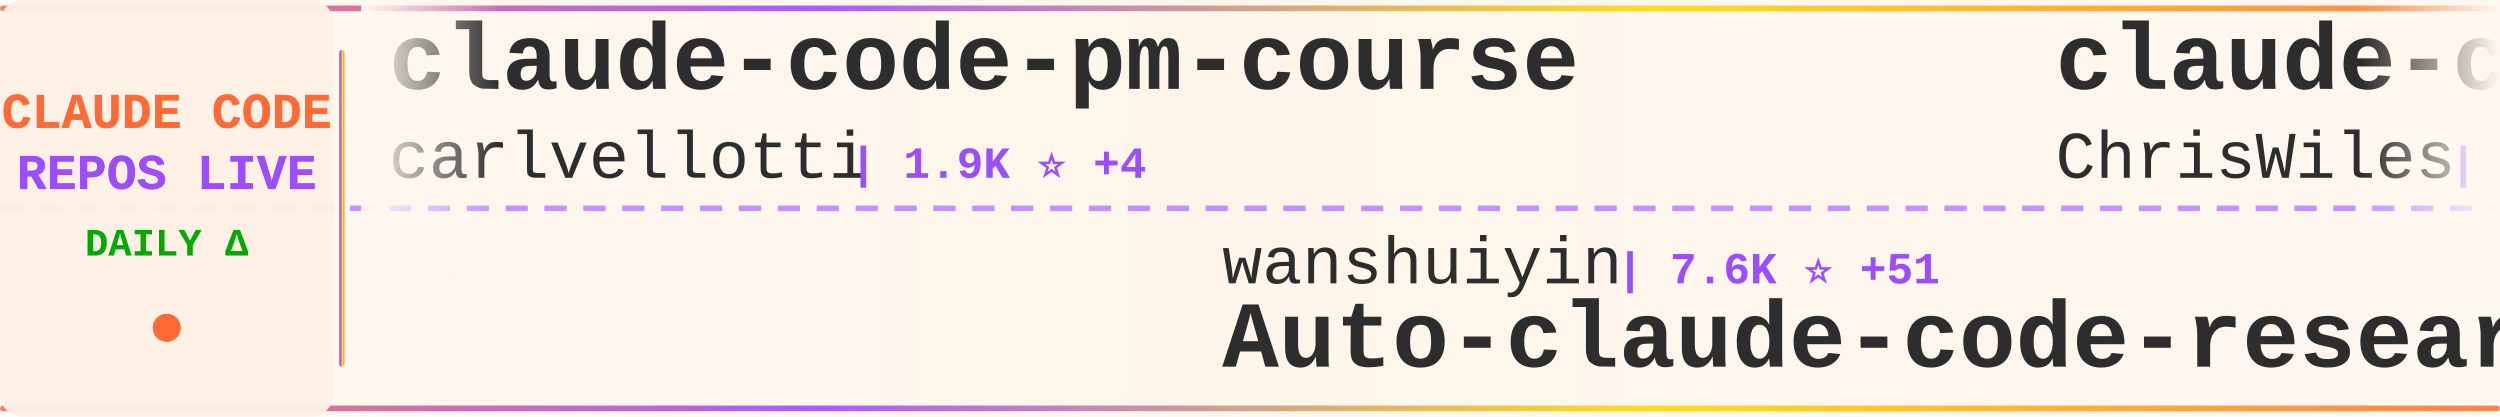
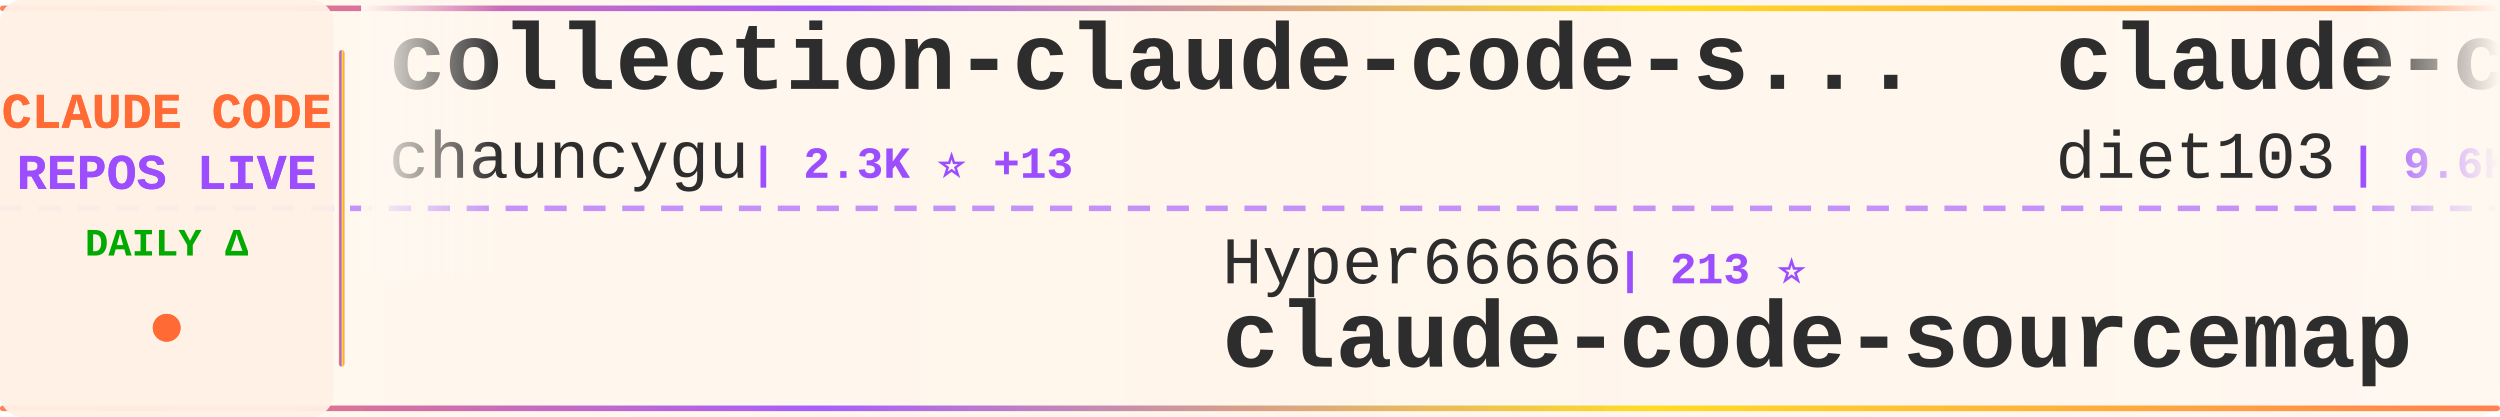
<svg xmlns="http://www.w3.org/2000/svg" width="900" height="150">
  <defs>
    <linearGradient id="tickerBg" x1="0%" y1="0%" x2="100%" y2="0%">
      <stop offset="0%" style="stop-color:#fff8f0;stop-opacity:0.98" />
      <stop offset="50%" style="stop-color:#fff5eb;stop-opacity:1" />
      <stop offset="100%" style="stop-color:#fff8f0;stop-opacity:0.98" />
    </linearGradient>
    <linearGradient id="borderGrad" x1="0%" y1="0%" x2="100%" y2="0%">
      <stop offset="0%" style="stop-color:#FF6B35;stop-opacity:0.85">
        <animate attributeName="stop-opacity" values="0.85;1;0.85" dur="2s" repeatCount="indefinite" />
      </stop>
      <stop offset="33%" style="stop-color:#9C4EFF;stop-opacity:0.9">
        <animate attributeName="stop-opacity" values="0.9;1;0.9" dur="2.2s" repeatCount="indefinite" />
      </stop>
      <stop offset="66%" style="stop-color:#FFD700;stop-opacity:0.85">
        <animate attributeName="stop-opacity" values="0.85;1;0.85" dur="1.8s" repeatCount="indefinite" />
      </stop>
      <stop offset="100%" style="stop-color:#FF6B35;stop-opacity:0.85">
        <animate attributeName="stop-opacity" values="0.85;1;0.85" dur="2s" repeatCount="indefinite" />
      </stop>
    </linearGradient>
    <filter id="textGlow">
      <feGaussianBlur stdDeviation="0.15" result="coloredBlur" />
      <feMerge>
        <feMergeNode in="coloredBlur" />
        <feMergeNode in="SourceGraphic" />
      </feMerge>
    </filter>
    <filter id="metricGlow">
      <feGaussianBlur stdDeviation="0.2" result="coloredBlur" />
      <feMerge>
        <feMergeNode in="coloredBlur" />
        <feMergeNode in="SourceGraphic" />
      </feMerge>
    </filter>
    <linearGradient id="leftFade" x1="0%" y1="0%" x2="100%" y2="0%">
      <stop offset="0%" style="stop-color:#fff8f0;stop-opacity:1" />
      <stop offset="100%" style="stop-color:#fff8f0;stop-opacity:0" />
    </linearGradient>
    <linearGradient id="rightFade" x1="0%" y1="0%" x2="100%" y2="0%">
      <stop offset="0%" style="stop-color:#fff8f0;stop-opacity:0" />
      <stop offset="100%" style="stop-color:#fff8f0;stop-opacity:1" />
    </linearGradient>
  </defs>
  <rect width="900" height="150" fill="url(#tickerBg)" rx="8" />
  <rect x="0" y="2" width="900" height="2" fill="url(#borderGrad)" rx="1" />
  <rect x="0" y="146" width="900" height="2" fill="url(#borderGrad)" rx="1" />
  <line x1="0" y1="75" x2="900" y2="75" stroke="#9C4EFF" stroke-width="2" stroke-dasharray="8 6" opacity="0.6" />
  <rect x="0" y="0" width="120" height="150" fill="#fff0e6" opacity="0.95" rx="8" />
  <text x="60" y="46" font-family="'Courier New', monospace" font-size="18" font-weight="bold" fill="#FF6B35" text-anchor="middle" filter="url(#textGlow)">
    CLAUDE CODE
  </text>
  <text x="60" y="68" font-family="'Courier New', monospace" font-size="18" font-weight="bold" fill="#9C4EFF" text-anchor="middle" filter="url(#textGlow)">
    REPOS LIVE
  </text>
  <text x="60" y="92" font-family="'Courier New', monospace" font-size="14" font-weight="bold" fill="#00aa00" text-anchor="middle">
    DAILY Δ
  </text>
  <circle cx="60" cy="118" r="5" fill="#FF6B35" filter="url(#metricGlow)">
    <animate attributeName="r" values="4;6;4" dur="1.5s" repeatCount="indefinite" />
    <animate attributeName="opacity" values="0.6;1;0.6" dur="1.5s" repeatCount="indefinite" />
  </circle>
  <rect x="122" y="18" width="2" height="114" fill="url(#borderGrad)" rx="1" />
  <clipPath id="tickerClip">
    <rect x="130" y="0" width="770" height="150" />
  </clipPath>
  <g clip-path="url(#tickerClip)">
    <g id="tickerItems">
      <animateTransform attributeName="transform" attributeType="XML" type="translate" from="0 0" to="-3000 0" dur="54s" repeatCount="indefinite" />
      <g transform="translate(0, 0)">
-         <text x="140" y="32" font-family="'Courier New', monospace" font-size="34" font-weight="bold" fill="#2d2d2d">claude-code-pm-course</text>
-         <text x="140" y="64" font-family="'Courier New', monospace" font-size="24" font-weight="normal" fill="#2d2d2d" opacity="1.0">carlvellotti</text>
-         <text x="306" y="64" font-family="'Courier New', monospace" font-size="16" font-weight="bold" fill="#9C4EFF"> | 1.9K ⭐ +4</text>
+         <text x="140" y="32" font-family="'Courier New', monospace" font-size="34" font-weight="bold" fill="#2d2d2d">collection-claude-code-s...</text>
+         <text x="140" y="64" font-family="'Courier New', monospace" font-size="24" font-weight="normal" fill="#2d2d2d" opacity="1.0">chauncygu</text>
+         <text x="270" y="64" font-family="'Courier New', monospace" font-size="16" font-weight="bold" fill="#9C4EFF"> | 2.3K ⭐ +13</text>
      </g>
      <g transform="translate(300, 0)">
-         <text x="140" y="102" font-family="'Courier New', monospace" font-size="24" font-weight="normal" fill="#2d2d2d" opacity="1.0">wanshuiyin</text>
-         <text x="282" y="102" font-family="'Courier New', monospace" font-size="16" font-weight="bold" fill="#9C4EFF"> | 7.6K ⭐ +51</text>
-         <text x="140" y="132" font-family="'Courier New', monospace" font-size="34" font-weight="bold" fill="#2d2d2d">Auto-claude-code-researc...</text>
+         <text x="140" y="102" font-family="'Courier New', monospace" font-size="24" font-weight="normal" fill="#2d2d2d" opacity="1.0">Hyper66666</text>
+         <text x="282" y="102" font-family="'Courier New', monospace" font-size="16" font-weight="bold" fill="#9C4EFF"> | 213 ⭐</text>
+         <text x="140" y="132" font-family="'Courier New', monospace" font-size="34" font-weight="bold" fill="#2d2d2d">claude-code-sourcemap</text>
      </g>
      <g transform="translate(600, 0)">
-         <text x="140" y="32" font-family="'Courier New', monospace" font-size="34" font-weight="bold" fill="#2d2d2d">claude-code-showcase</text>
-         <text x="140" y="64" font-family="'Courier New', monospace" font-size="24" font-weight="normal" fill="#2d2d2d" opacity="1.0">ChrisWiles</text>
-         <text x="282" y="64" font-family="'Courier New', monospace" font-size="16" font-weight="bold" fill="#9C4EFF"> | 5.8K ⭐ +2</text>
+         <text x="140" y="32" font-family="'Courier New', monospace" font-size="34" font-weight="bold" fill="#2d2d2d">claude-code-infrastructu...</text>
+         <text x="140" y="64" font-family="'Courier New', monospace" font-size="24" font-weight="normal" fill="#2d2d2d" opacity="1.0">diet103</text>
+         <text x="246" y="64" font-family="'Courier New', monospace" font-size="16" font-weight="bold" fill="#9C4EFF"> | 9.6K ⭐ +5</text>
      </g>
      <g transform="translate(900, 0)">
-         <text x="140" y="102" font-family="'Courier New', monospace" font-size="24" font-weight="normal" fill="#2d2d2d" opacity="1.0">AprilNEA</text>
-         <text x="258" y="102" font-family="'Courier New', monospace" font-size="16" font-weight="bold" fill="#9C4EFF"> | 373 ⭐</text>
+         <text x="140" y="102" font-family="'Courier New', monospace" font-size="24" font-weight="normal" fill="#2d2d2d" opacity="1.0">JrCx7scC</text>
+         <text x="258" y="102" font-family="'Courier New', monospace" font-size="16" font-weight="bold" fill="#9C4EFF"> | 361 ⭐</text>
        <text x="140" y="132" font-family="'Courier New', monospace" font-size="34" font-weight="bold" fill="#2d2d2d">claude-code-source</text>
      </g>
      <g transform="translate(1200, 0)">
-         <text x="140" y="32" font-family="'Courier New', monospace" font-size="34" font-weight="bold" fill="#2d2d2d">claude-code-system-promp...</text>
-         <text x="140" y="64" font-family="'Courier New', monospace" font-size="24" font-weight="normal" fill="#2d2d2d" opacity="1.0">Piebald-AI</text>
-         <text x="282" y="64" font-family="'Courier New', monospace" font-size="16" font-weight="bold" fill="#9C4EFF"> | 9.5K ⭐ +49</text>
+         <text x="140" y="32" font-family="'Courier New', monospace" font-size="34" font-weight="bold" fill="#2d2d2d">agents</text>
+         <text x="140" y="64" font-family="'Courier New', monospace" font-size="24" font-weight="normal" fill="#2d2d2d" opacity="1.0">wshobson</text>
+         <text x="258" y="64" font-family="'Courier New', monospace" font-size="16" font-weight="bold" fill="#9C4EFF"> | 34.4K ⭐ +70</text>
      </g>
      <g transform="translate(1500, 0)">
-         <text x="140" y="102" font-family="'Courier New', monospace" font-size="24" font-weight="normal" fill="#2d2d2d" opacity="1.0">anthropics</text>
-         <text x="282" y="102" font-family="'Courier New', monospace" font-size="16" font-weight="bold" fill="#9C4EFF"> | 802 ⭐ +1</text>
-         <text x="140" y="132" font-family="'Courier New', monospace" font-size="34" font-weight="bold" fill="#2d2d2d">claude-code-base-action</text>
+         <text x="140" y="102" font-family="'Courier New', monospace" font-size="24" font-weight="normal" fill="#2d2d2d" opacity="1.0">Windy3f3f3f3f</text>
+         <text x="318" y="102" font-family="'Courier New', monospace" font-size="16" font-weight="bold" fill="#9C4EFF"> | 2.0K ⭐ +15</text>
+         <text x="140" y="132" font-family="'Courier New', monospace" font-size="34" font-weight="bold" fill="#2d2d2d">how-claude-code-works</text>
      </g>
      <g transform="translate(1800, 0)">
        <text x="140" y="32" font-family="'Courier New', monospace" font-size="34" font-weight="bold" fill="#2d2d2d">claude-code-settings</text>
        <text x="140" y="64" font-family="'Courier New', monospace" font-size="24" font-weight="normal" fill="#2d2d2d" opacity="1.0">feiskyer</text>
-         <text x="258" y="64" font-family="'Courier New', monospace" font-size="16" font-weight="bold" fill="#9C4EFF"> | 1.5K ⭐ +4</text>
+         <text x="258" y="64" font-family="'Courier New', monospace" font-size="16" font-weight="bold" fill="#9C4EFF"> | 1.5K ⭐ +3</text>
      </g>
      <g transform="translate(2100, 0)">
-         <text x="140" y="102" font-family="'Courier New', monospace" font-size="24" font-weight="normal" fill="#2d2d2d" opacity="1.0">777genius</text>
-         <text x="270" y="102" font-family="'Courier New', monospace" font-size="16" font-weight="bold" fill="#9C4EFF"> | 900 ⭐ +3</text>
-         <text x="140" y="132" font-family="'Courier New', monospace" font-size="34" font-weight="bold" fill="#2d2d2d">claude-code-source-code</text>
+         <text x="140" y="102" font-family="'Courier New', monospace" font-size="24" font-weight="normal" fill="#2d2d2d" opacity="1.0">andrew-kramer-inno</text>
+         <text x="378" y="102" font-family="'Courier New', monospace" font-size="16" font-weight="bold" fill="#9C4EFF"> | 581 ⭐ +2</text>
+         <text x="140" y="132" font-family="'Courier New', monospace" font-size="34" font-weight="bold" fill="#2d2d2d">claude-code-source-build</text>
      </g>
      <g transform="translate(2400, 0)">
-         <text x="140" y="32" font-family="'Courier New', monospace" font-size="34" font-weight="bold" fill="#2d2d2d">claude-code-proxy</text>
-         <text x="140" y="64" font-family="'Courier New', monospace" font-size="24" font-weight="normal" fill="#2d2d2d" opacity="1.0">1rgs</text>
-         <text x="210" y="64" font-family="'Courier New', monospace" font-size="16" font-weight="bold" fill="#9C4EFF"> | 3.5K ⭐ +4</text>
+         <text x="140" y="32" font-family="'Courier New', monospace" font-size="34" font-weight="bold" fill="#2d2d2d">claude-code-sourcemap</text>
+         <text x="140" y="64" font-family="'Courier New', monospace" font-size="24" font-weight="normal" fill="#2d2d2d" opacity="1.0">ChinaSiro</text>
+         <text x="270" y="64" font-family="'Courier New', monospace" font-size="16" font-weight="bold" fill="#9C4EFF"> | 9.0K ⭐ +9</text>
      </g>
      <g transform="translate(2700, 0)">
-         <text x="140" y="102" font-family="'Courier New', monospace" font-size="24" font-weight="normal" fill="#2d2d2d" opacity="1.0">nicedreamzapp</text>
-         <text x="318" y="102" font-family="'Courier New', monospace" font-size="16" font-weight="bold" fill="#9C4EFF"> | 2.2K ⭐ +37</text>
-         <text x="140" y="132" font-family="'Courier New', monospace" font-size="34" font-weight="bold" fill="#2d2d2d">claude-code-local</text>
+         <text x="140" y="102" font-family="'Courier New', monospace" font-size="24" font-weight="normal" fill="#2d2d2d" opacity="1.0">LING71671</text>
+         <text x="270" y="102" font-family="'Courier New', monospace" font-size="16" font-weight="bold" fill="#9C4EFF"> | 783 ⭐ +4</text>
+         <text x="140" y="132" font-family="'Courier New', monospace" font-size="34" font-weight="bold" fill="#2d2d2d">Open-ClaudeCode</text>
      </g>
      <g transform="translate(3000, 0)">
-         <text x="140" y="32" font-family="'Courier New', monospace" font-size="34" font-weight="bold" fill="#2d2d2d">claude-code-pm-course</text>
-         <text x="140" y="64" font-family="'Courier New', monospace" font-size="24" font-weight="normal" fill="#2d2d2d" opacity="1.0">carlvellotti</text>
-         <text x="306" y="64" font-family="'Courier New', monospace" font-size="16" font-weight="bold" fill="#9C4EFF"> | 1.9K ⭐ +4</text>
+         <text x="140" y="32" font-family="'Courier New', monospace" font-size="34" font-weight="bold" fill="#2d2d2d">collection-claude-code-s...</text>
+         <text x="140" y="64" font-family="'Courier New', monospace" font-size="24" font-weight="normal" fill="#2d2d2d" opacity="1.0">chauncygu</text>
+         <text x="270" y="64" font-family="'Courier New', monospace" font-size="16" font-weight="bold" fill="#9C4EFF"> | 2.3K ⭐ +13</text>
      </g>
      <g transform="translate(3300, 0)">
-         <text x="140" y="102" font-family="'Courier New', monospace" font-size="24" font-weight="normal" fill="#2d2d2d" opacity="1.0">wanshuiyin</text>
-         <text x="282" y="102" font-family="'Courier New', monospace" font-size="16" font-weight="bold" fill="#9C4EFF"> | 7.6K ⭐ +51</text>
-         <text x="140" y="132" font-family="'Courier New', monospace" font-size="34" font-weight="bold" fill="#2d2d2d">Auto-claude-code-researc...</text>
+         <text x="140" y="102" font-family="'Courier New', monospace" font-size="24" font-weight="normal" fill="#2d2d2d" opacity="1.0">Hyper66666</text>
+         <text x="282" y="102" font-family="'Courier New', monospace" font-size="16" font-weight="bold" fill="#9C4EFF"> | 213 ⭐</text>
+         <text x="140" y="132" font-family="'Courier New', monospace" font-size="34" font-weight="bold" fill="#2d2d2d">claude-code-sourcemap</text>
      </g>
      <g transform="translate(3600, 0)">
-         <text x="140" y="32" font-family="'Courier New', monospace" font-size="34" font-weight="bold" fill="#2d2d2d">claude-code-showcase</text>
-         <text x="140" y="64" font-family="'Courier New', monospace" font-size="24" font-weight="normal" fill="#2d2d2d" opacity="1.0">ChrisWiles</text>
-         <text x="282" y="64" font-family="'Courier New', monospace" font-size="16" font-weight="bold" fill="#9C4EFF"> | 5.8K ⭐ +2</text>
+         <text x="140" y="32" font-family="'Courier New', monospace" font-size="34" font-weight="bold" fill="#2d2d2d">claude-code-infrastructu...</text>
+         <text x="140" y="64" font-family="'Courier New', monospace" font-size="24" font-weight="normal" fill="#2d2d2d" opacity="1.0">diet103</text>
+         <text x="246" y="64" font-family="'Courier New', monospace" font-size="16" font-weight="bold" fill="#9C4EFF"> | 9.6K ⭐ +5</text>
      </g>
      <g transform="translate(3900, 0)">
-         <text x="140" y="102" font-family="'Courier New', monospace" font-size="24" font-weight="normal" fill="#2d2d2d" opacity="1.0">AprilNEA</text>
-         <text x="258" y="102" font-family="'Courier New', monospace" font-size="16" font-weight="bold" fill="#9C4EFF"> | 373 ⭐</text>
+         <text x="140" y="102" font-family="'Courier New', monospace" font-size="24" font-weight="normal" fill="#2d2d2d" opacity="1.0">JrCx7scC</text>
+         <text x="258" y="102" font-family="'Courier New', monospace" font-size="16" font-weight="bold" fill="#9C4EFF"> | 361 ⭐</text>
        <text x="140" y="132" font-family="'Courier New', monospace" font-size="34" font-weight="bold" fill="#2d2d2d">claude-code-source</text>
      </g>
    </g>
  </g>
  <rect x="130" y="0" width="50" height="100" fill="url(#leftFade)" />
  <rect x="850" y="0" width="50" height="100" fill="url(#rightFade)" />
</svg>
